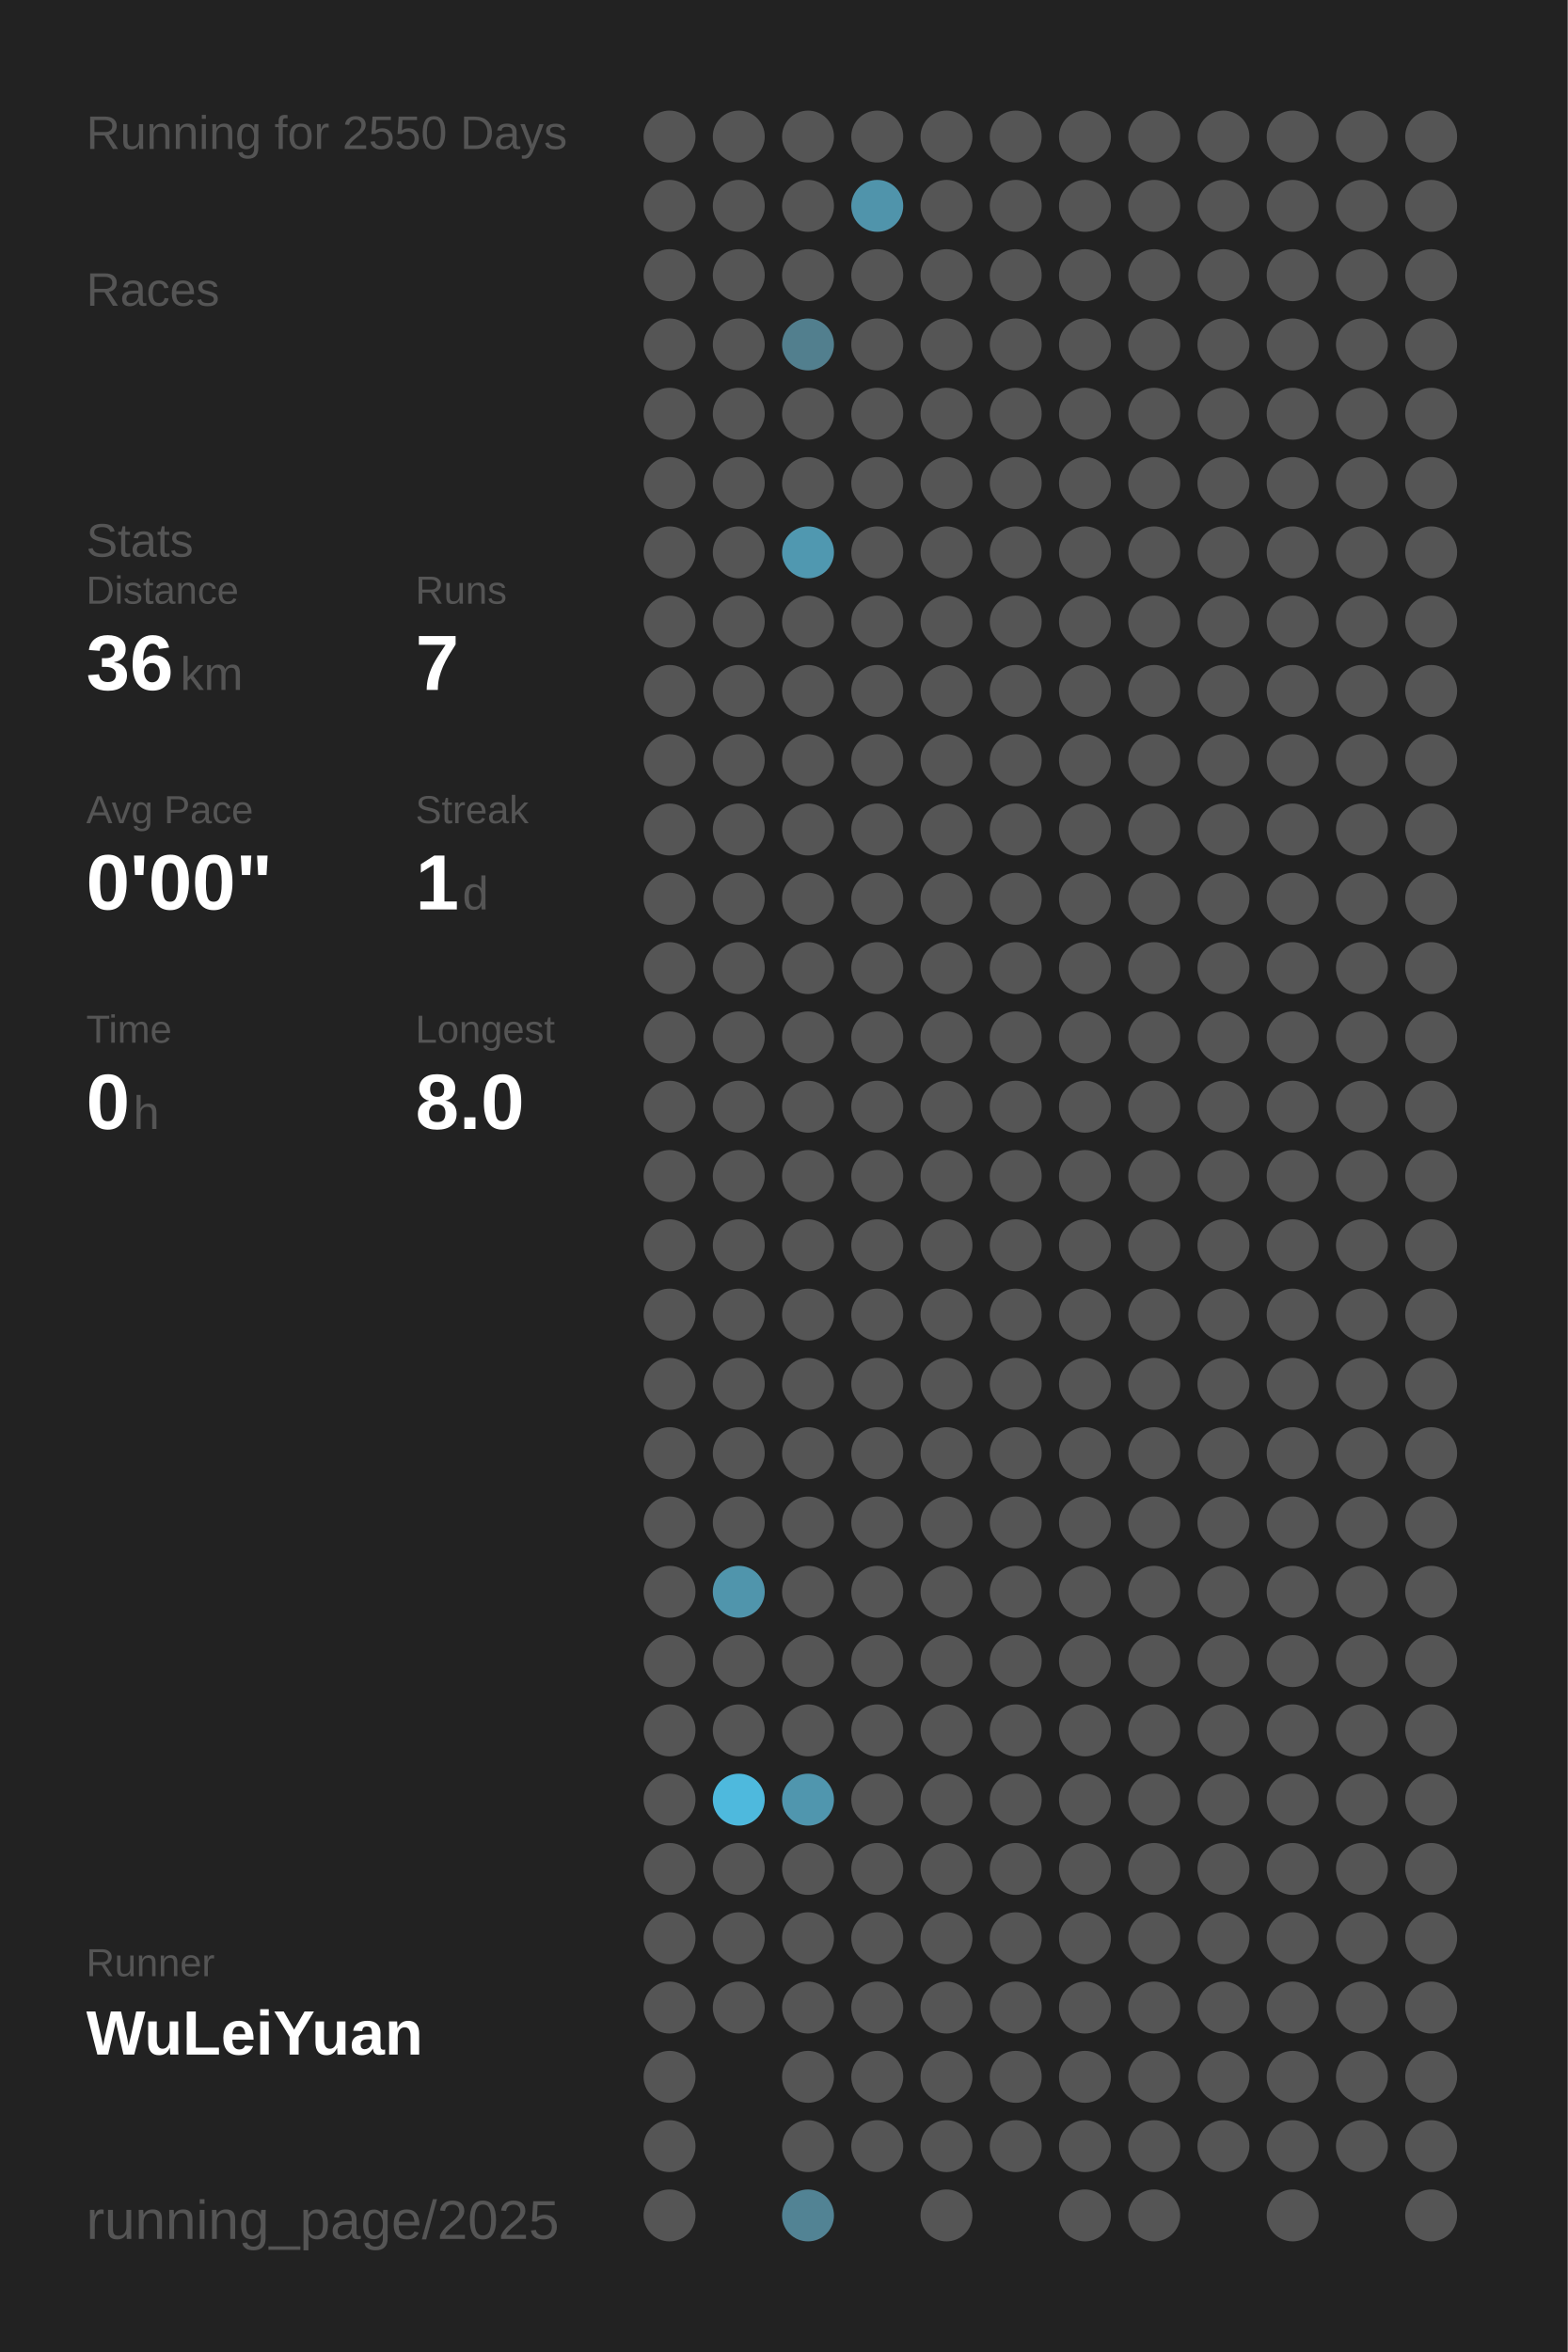
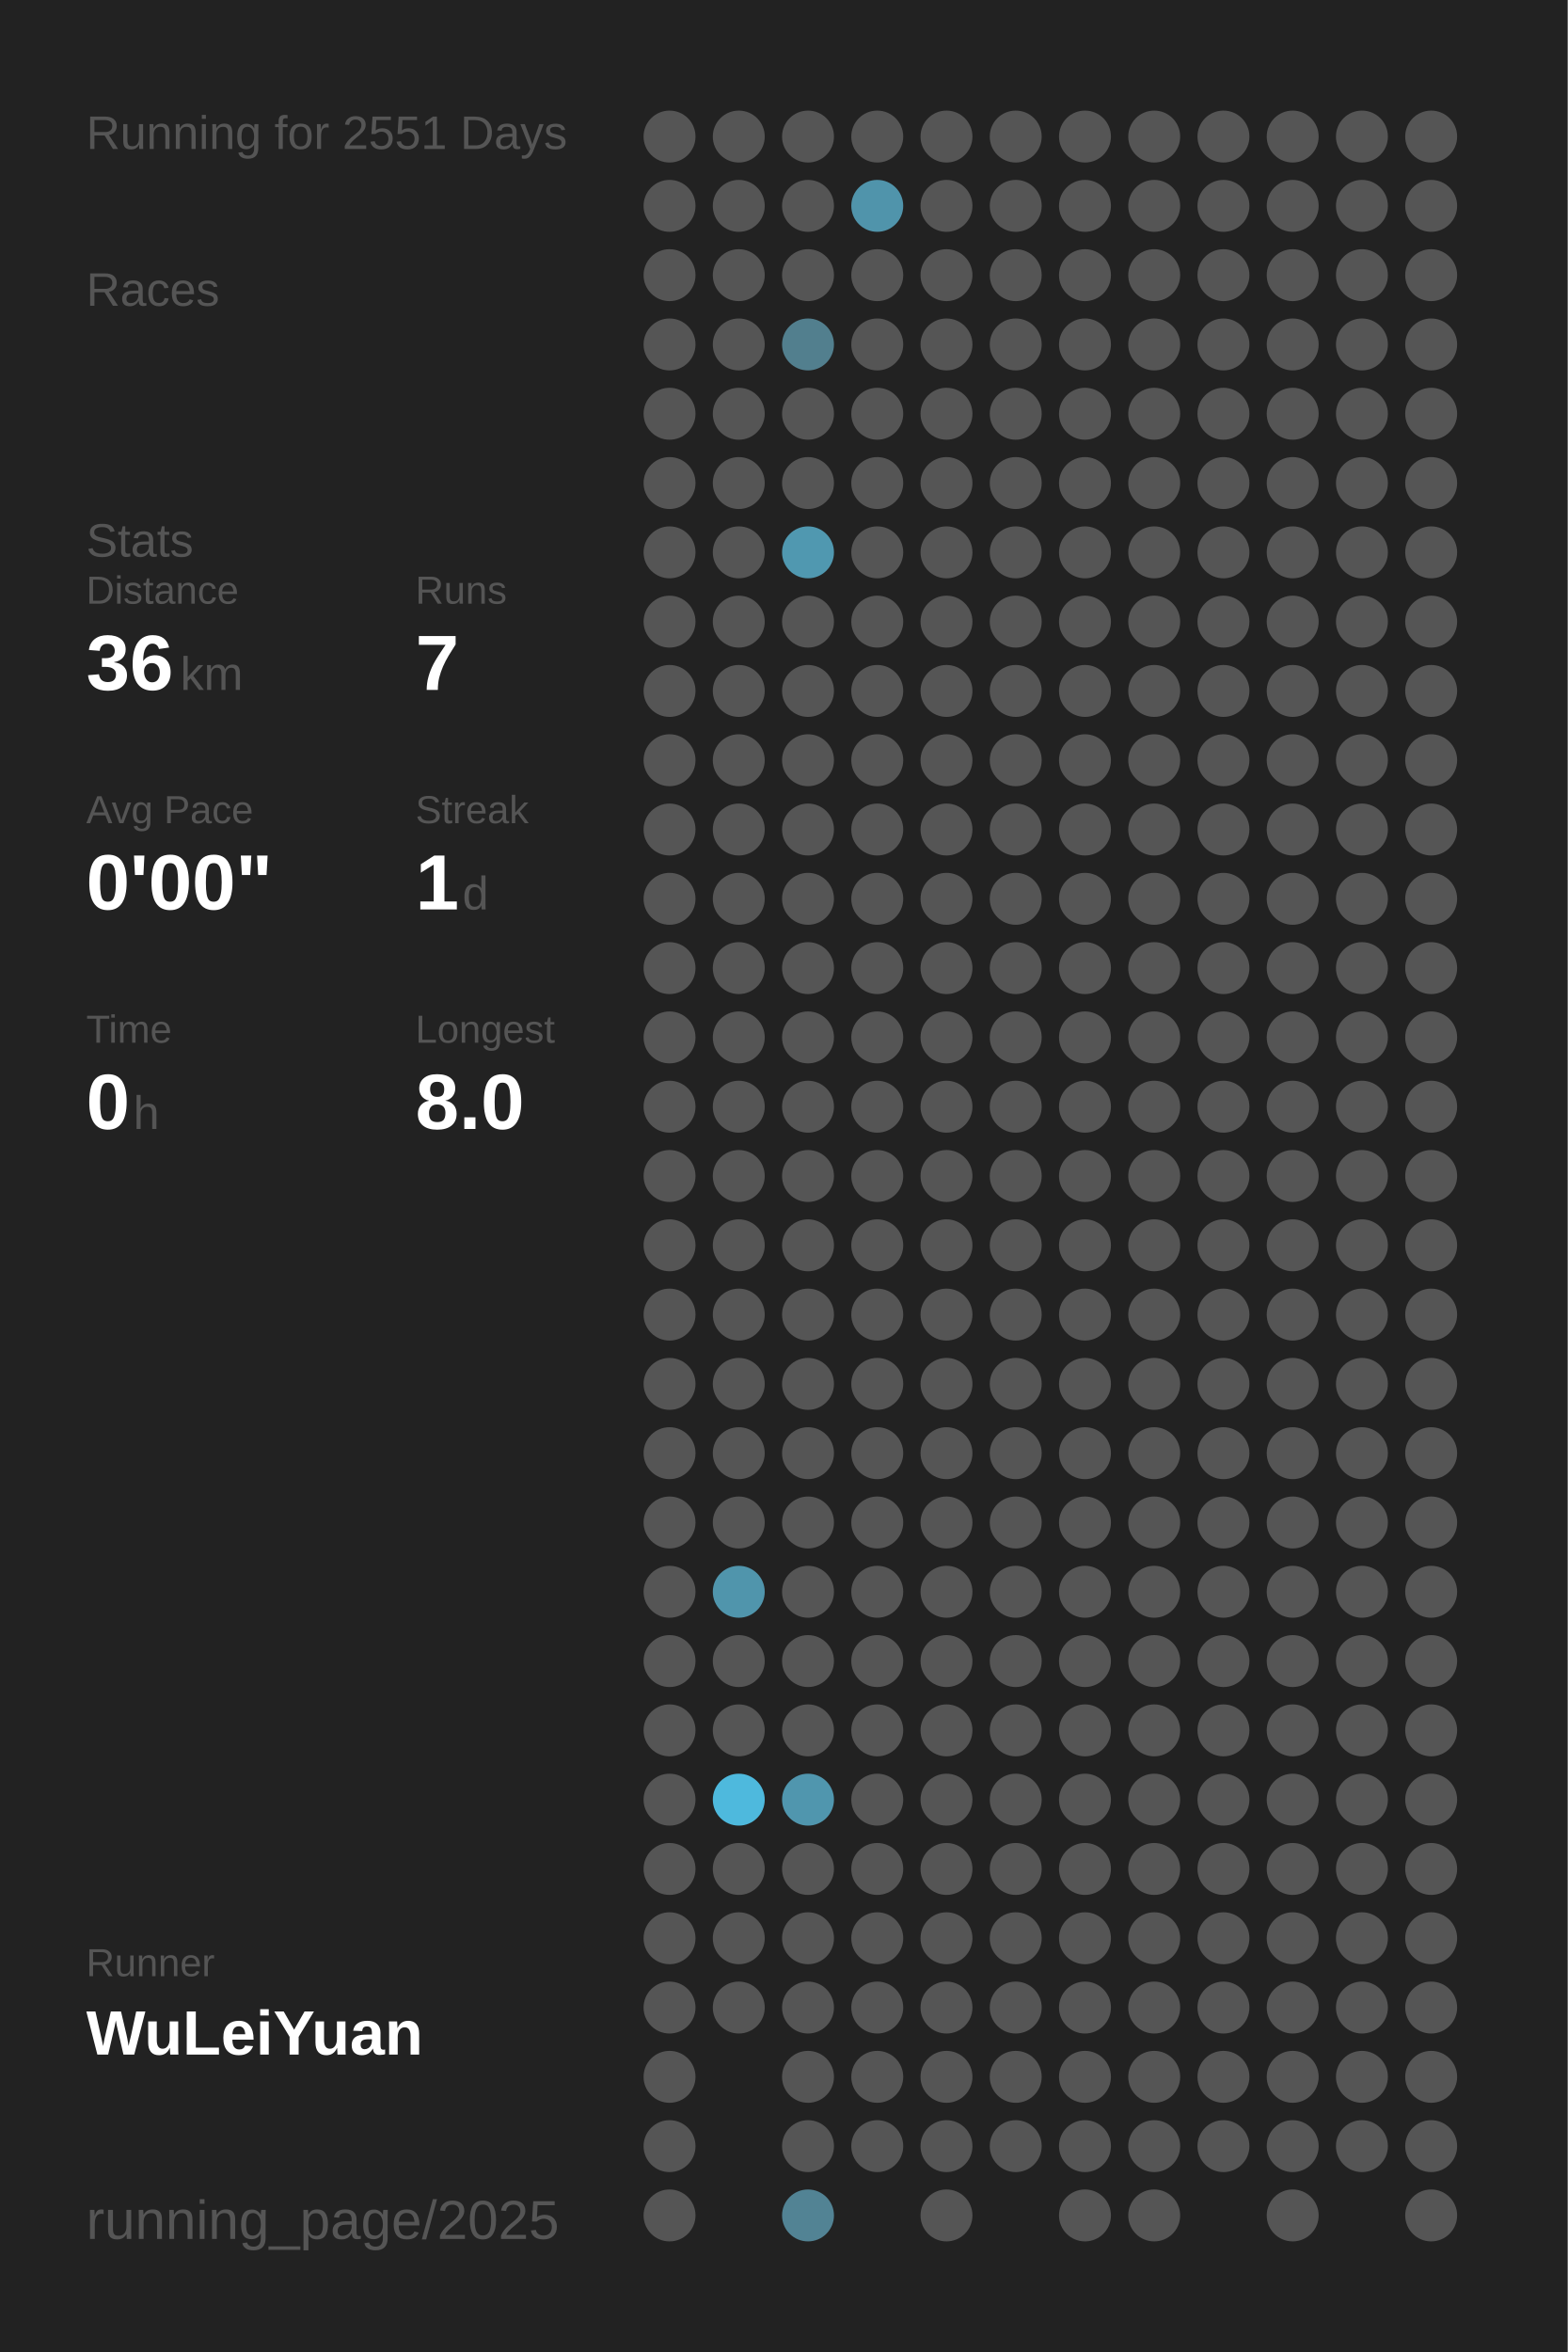
<svg xmlns="http://www.w3.org/2000/svg" baseProfile="full" height="300mm" version="1.1" viewBox="0,0,200,300" width="200mm">
  <defs />
  <rect fill="#222222" height="300" width="200" x="0" y="0" />
-   <text fill="#555555" style="font-size:6px; font-family:Arial;" x="11" y="19">Running for 2550 Days</text>
+   <text fill="#555555" style="font-size:6px; font-family:Arial;" x="11" y="19">Running for 2551 Days</text>
  <text fill="#555555" style="font-size:6px; font-family:Arial;" x="11" y="39">Races</text>
  <text fill="#555555" style="font-size:6px; font-family:Arial;" x="11" y="71">Stats</text>
  <text fill="#555555" style="font-size:5px; font-family:Arial;" x="11" y="77">Distance</text>
  <text fill="#FFFFFF" style="font-size:10px; font-family:Arial; font-weight:bold;" x="11" y="88">36</text>
  <text fill="#555555" style="font-size:6px; font-family:Arial;" x="23" y="88">km</text>
  <text fill="#555555" style="font-size:5px; font-family:Arial;" x="53" y="77">Runs</text>
  <text fill="#FFFFFF" style="font-size:10px; font-family:Arial; font-weight:bold;" x="53" y="88">7</text>
  <text fill="#555555" style="font-size:5px; font-family:Arial;" x="11" y="105">Avg Pace</text>
  <text fill="#FFFFFF" style="font-size:10px; font-family:Arial; font-weight:bold;" x="11" y="116">0'00"</text>
  <text fill="#555555" style="font-size:5px; font-family:Arial;" x="53" y="105">Streak</text>
  <text fill="#FFFFFF" style="font-size:10px; font-family:Arial; font-weight:bold;" x="53" y="116">1</text>
  <text fill="#555555" style="font-size:6px; font-family:Arial;" x="59" y="116">d</text>
  <text fill="#555555" style="font-size:5px; font-family:Arial;" x="11" y="133">Time</text>
  <text fill="#FFFFFF" style="font-size:10px; font-family:Arial; font-weight:bold;" x="11" y="144">0</text>
  <text fill="#555555" style="font-size:6px; font-family:Arial;" x="17" y="144">h</text>
  <text fill="#555555" style="font-size:5px; font-family:Arial;" x="53" y="133">Longest</text>
  <text fill="#FFFFFF" style="font-size:10px; font-family:Arial; font-weight:bold;" x="53" y="144">8.0</text>
  <text fill="#555555" style="font-size:5px; font-family:Arial;" x="11" y="252.065">Runner</text>
  <text fill="#FFFFFF" style="font-size:8px; font-family:Arial; font-weight:bold;" x="11" y="262.065">WuLeiYuan</text>
  <text fill="#555555" style="font-size:7px; font-family:Arial;" x="11" y="285.581">running_page/2025</text>
  <circle cx="85.417" cy="17.419" fill="#555555" r="3.312" />
  <circle cx="85.417" cy="26.258" fill="#555555" r="3.312" />
  <circle cx="85.417" cy="35.097" fill="#555555" r="3.312" />
  <circle cx="85.417" cy="43.935" fill="#555555" r="3.312" />
  <circle cx="85.417" cy="52.774" fill="#555555" r="3.312" />
  <circle cx="85.417" cy="61.613" fill="#555555" r="3.312" />
  <circle cx="85.417" cy="70.452" fill="#555555" r="3.312" />
  <circle cx="85.417" cy="79.29" fill="#555555" r="3.312" />
  <circle cx="85.417" cy="88.129" fill="#555555" r="3.312" />
  <circle cx="85.417" cy="96.968" fill="#555555" r="3.312" />
  <circle cx="85.417" cy="105.806" fill="#555555" r="3.312" />
  <circle cx="85.417" cy="114.645" fill="#555555" r="3.312" />
  <circle cx="85.417" cy="123.484" fill="#555555" r="3.312" />
  <circle cx="85.417" cy="132.323" fill="#555555" r="3.312" />
  <circle cx="85.417" cy="141.161" fill="#555555" r="3.312" />
  <circle cx="85.417" cy="150" fill="#555555" r="3.312" />
  <circle cx="85.417" cy="158.839" fill="#555555" r="3.312" />
  <circle cx="85.417" cy="167.677" fill="#555555" r="3.312" />
  <circle cx="85.417" cy="176.516" fill="#555555" r="3.312" />
  <circle cx="85.417" cy="185.355" fill="#555555" r="3.312" />
  <circle cx="85.417" cy="194.194" fill="#555555" r="3.312" />
  <circle cx="85.417" cy="203.032" fill="#555555" r="3.312" />
  <circle cx="85.417" cy="211.871" fill="#555555" r="3.312" />
  <circle cx="85.417" cy="220.71" fill="#555555" r="3.312" />
  <circle cx="85.417" cy="229.548" fill="#555555" r="3.312" />
  <circle cx="85.417" cy="238.387" fill="#555555" r="3.312" />
  <circle cx="85.417" cy="247.226" fill="#555555" r="3.312" />
  <circle cx="85.417" cy="256.065" fill="#555555" r="3.312" />
  <circle cx="85.417" cy="264.903" fill="#555555" r="3.312" />
  <circle cx="85.417" cy="273.742" fill="#555555" r="3.312" />
  <circle cx="85.417" cy="282.581" fill="#555555" r="3.312" />
  <circle cx="94.25" cy="17.419" fill="#555555" r="3.312" />
  <circle cx="94.25" cy="26.258" fill="#555555" r="3.312" />
  <circle cx="94.25" cy="35.097" fill="#555555" r="3.312" />
  <circle cx="94.25" cy="43.935" fill="#555555" r="3.312" />
  <circle cx="94.25" cy="52.774" fill="#555555" r="3.312" />
  <circle cx="94.25" cy="61.613" fill="#555555" r="3.312" />
  <circle cx="94.25" cy="70.452" fill="#555555" r="3.312" />
  <circle cx="94.25" cy="79.29" fill="#555555" r="3.312" />
  <circle cx="94.25" cy="88.129" fill="#555555" r="3.312" />
  <circle cx="94.25" cy="96.968" fill="#555555" r="3.312" />
  <circle cx="94.25" cy="105.806" fill="#555555" r="3.312" />
  <circle cx="94.25" cy="114.645" fill="#555555" r="3.312" />
  <circle cx="94.25" cy="123.484" fill="#555555" r="3.312" />
  <circle cx="94.25" cy="132.323" fill="#555555" r="3.312" />
  <circle cx="94.25" cy="141.161" fill="#555555" r="3.312" />
  <circle cx="94.25" cy="150" fill="#555555" r="3.312" />
  <circle cx="94.25" cy="158.839" fill="#555555" r="3.312" />
  <circle cx="94.25" cy="167.677" fill="#555555" r="3.312" />
  <circle cx="94.25" cy="176.516" fill="#555555" r="3.312" />
  <circle cx="94.25" cy="185.355" fill="#555555" r="3.312" />
  <circle cx="94.25" cy="194.194" fill="#555555" r="3.312" />
  <circle cx="94.25" cy="203.032" fill="#5095ac" r="3.312" />
  <circle cx="94.25" cy="211.871" fill="#555555" r="3.312" />
  <circle cx="94.25" cy="220.71" fill="#555555" r="3.312" />
  <circle cx="94.25" cy="229.548" fill="#4eb9dd" r="3.312" />
  <circle cx="94.25" cy="238.387" fill="#555555" r="3.312" />
  <circle cx="94.25" cy="247.226" fill="#555555" r="3.312" />
  <circle cx="94.25" cy="256.065" fill="#555555" r="3.312" />
  <circle cx="103.083" cy="17.419" fill="#555555" r="3.312" />
  <circle cx="103.083" cy="26.258" fill="#555555" r="3.312" />
  <circle cx="103.083" cy="35.097" fill="#555555" r="3.312" />
  <circle cx="103.083" cy="43.935" fill="#527f8e" r="3.312" />
  <circle cx="103.083" cy="52.774" fill="#555555" r="3.312" />
  <circle cx="103.083" cy="61.613" fill="#555555" r="3.312" />
  <circle cx="103.083" cy="70.452" fill="#5098b0" r="3.312" />
  <circle cx="103.083" cy="79.29" fill="#555555" r="3.312" />
  <circle cx="103.083" cy="88.129" fill="#555555" r="3.312" />
  <circle cx="103.083" cy="96.968" fill="#555555" r="3.312" />
  <circle cx="103.083" cy="105.806" fill="#555555" r="3.312" />
  <circle cx="103.083" cy="114.645" fill="#555555" r="3.312" />
  <circle cx="103.083" cy="123.484" fill="#555555" r="3.312" />
  <circle cx="103.083" cy="132.323" fill="#555555" r="3.312" />
  <circle cx="103.083" cy="141.161" fill="#555555" r="3.312" />
  <circle cx="103.083" cy="150" fill="#555555" r="3.312" />
  <circle cx="103.083" cy="158.839" fill="#555555" r="3.312" />
  <circle cx="103.083" cy="167.677" fill="#555555" r="3.312" />
  <circle cx="103.083" cy="176.516" fill="#555555" r="3.312" />
  <circle cx="103.083" cy="185.355" fill="#555555" r="3.312" />
  <circle cx="103.083" cy="194.194" fill="#555555" r="3.312" />
  <circle cx="103.083" cy="203.032" fill="#555555" r="3.312" />
  <circle cx="103.083" cy="211.871" fill="#555555" r="3.312" />
  <circle cx="103.083" cy="220.71" fill="#555555" r="3.312" />
  <circle cx="103.083" cy="229.548" fill="#5096ae" r="3.312" />
  <circle cx="103.083" cy="238.387" fill="#555555" r="3.312" />
  <circle cx="103.083" cy="247.226" fill="#555555" r="3.312" />
  <circle cx="103.083" cy="256.065" fill="#555555" r="3.312" />
  <circle cx="103.083" cy="264.903" fill="#555555" r="3.312" />
  <circle cx="103.083" cy="273.742" fill="#555555" r="3.312" />
  <circle cx="103.083" cy="282.581" fill="#528394" r="3.312" />
  <circle cx="111.917" cy="17.419" fill="#555555" r="3.312" />
  <circle cx="111.917" cy="26.258" fill="#5094ab" r="3.312" />
  <circle cx="111.917" cy="35.097" fill="#555555" r="3.312" />
  <circle cx="111.917" cy="43.935" fill="#555555" r="3.312" />
  <circle cx="111.917" cy="52.774" fill="#555555" r="3.312" />
  <circle cx="111.917" cy="61.613" fill="#555555" r="3.312" />
  <circle cx="111.917" cy="70.452" fill="#555555" r="3.312" />
  <circle cx="111.917" cy="79.29" fill="#555555" r="3.312" />
  <circle cx="111.917" cy="88.129" fill="#555555" r="3.312" />
  <circle cx="111.917" cy="96.968" fill="#555555" r="3.312" />
  <circle cx="111.917" cy="105.806" fill="#555555" r="3.312" />
  <circle cx="111.917" cy="114.645" fill="#555555" r="3.312" />
  <circle cx="111.917" cy="123.484" fill="#555555" r="3.312" />
  <circle cx="111.917" cy="132.323" fill="#555555" r="3.312" />
  <circle cx="111.917" cy="141.161" fill="#555555" r="3.312" />
  <circle cx="111.917" cy="150" fill="#555555" r="3.312" />
  <circle cx="111.917" cy="158.839" fill="#555555" r="3.312" />
  <circle cx="111.917" cy="167.677" fill="#555555" r="3.312" />
  <circle cx="111.917" cy="176.516" fill="#555555" r="3.312" />
  <circle cx="111.917" cy="185.355" fill="#555555" r="3.312" />
  <circle cx="111.917" cy="194.194" fill="#555555" r="3.312" />
  <circle cx="111.917" cy="203.032" fill="#555555" r="3.312" />
  <circle cx="111.917" cy="211.871" fill="#555555" r="3.312" />
  <circle cx="111.917" cy="220.71" fill="#555555" r="3.312" />
  <circle cx="111.917" cy="229.548" fill="#555555" r="3.312" />
  <circle cx="111.917" cy="238.387" fill="#555555" r="3.312" />
  <circle cx="111.917" cy="247.226" fill="#555555" r="3.312" />
  <circle cx="111.917" cy="256.065" fill="#555555" r="3.312" />
  <circle cx="111.917" cy="264.903" fill="#555555" r="3.312" />
  <circle cx="111.917" cy="273.742" fill="#555555" r="3.312" />
  <circle cx="120.75" cy="17.419" fill="#555555" r="3.312" />
  <circle cx="120.75" cy="26.258" fill="#555555" r="3.312" />
  <circle cx="120.75" cy="35.097" fill="#555555" r="3.312" />
  <circle cx="120.75" cy="43.935" fill="#555555" r="3.312" />
  <circle cx="120.75" cy="52.774" fill="#555555" r="3.312" />
  <circle cx="120.75" cy="61.613" fill="#555555" r="3.312" />
  <circle cx="120.75" cy="70.452" fill="#555555" r="3.312" />
  <circle cx="120.75" cy="79.29" fill="#555555" r="3.312" />
  <circle cx="120.75" cy="88.129" fill="#555555" r="3.312" />
  <circle cx="120.75" cy="96.968" fill="#555555" r="3.312" />
  <circle cx="120.75" cy="105.806" fill="#555555" r="3.312" />
  <circle cx="120.75" cy="114.645" fill="#555555" r="3.312" />
  <circle cx="120.75" cy="123.484" fill="#555555" r="3.312" />
  <circle cx="120.75" cy="132.323" fill="#555555" r="3.312" />
  <circle cx="120.75" cy="141.161" fill="#555555" r="3.312" />
  <circle cx="120.75" cy="150" fill="#555555" r="3.312" />
  <circle cx="120.75" cy="158.839" fill="#555555" r="3.312" />
  <circle cx="120.75" cy="167.677" fill="#555555" r="3.312" />
  <circle cx="120.75" cy="176.516" fill="#555555" r="3.312" />
  <circle cx="120.75" cy="185.355" fill="#555555" r="3.312" />
  <circle cx="120.75" cy="194.194" fill="#555555" r="3.312" />
  <circle cx="120.75" cy="203.032" fill="#555555" r="3.312" />
  <circle cx="120.75" cy="211.871" fill="#555555" r="3.312" />
  <circle cx="120.75" cy="220.71" fill="#555555" r="3.312" />
  <circle cx="120.75" cy="229.548" fill="#555555" r="3.312" />
  <circle cx="120.75" cy="238.387" fill="#555555" r="3.312" />
  <circle cx="120.75" cy="247.226" fill="#555555" r="3.312" />
  <circle cx="120.75" cy="256.065" fill="#555555" r="3.312" />
  <circle cx="120.75" cy="264.903" fill="#555555" r="3.312" />
  <circle cx="120.75" cy="273.742" fill="#555555" r="3.312" />
  <circle cx="120.75" cy="282.581" fill="#555555" r="3.312" />
  <circle cx="129.583" cy="17.419" fill="#555555" r="3.312" />
  <circle cx="129.583" cy="26.258" fill="#555555" r="3.312" />
  <circle cx="129.583" cy="35.097" fill="#555555" r="3.312" />
  <circle cx="129.583" cy="43.935" fill="#555555" r="3.312" />
  <circle cx="129.583" cy="52.774" fill="#555555" r="3.312" />
  <circle cx="129.583" cy="61.613" fill="#555555" r="3.312" />
  <circle cx="129.583" cy="70.452" fill="#555555" r="3.312" />
  <circle cx="129.583" cy="79.29" fill="#555555" r="3.312" />
  <circle cx="129.583" cy="88.129" fill="#555555" r="3.312" />
  <circle cx="129.583" cy="96.968" fill="#555555" r="3.312" />
  <circle cx="129.583" cy="105.806" fill="#555555" r="3.312" />
  <circle cx="129.583" cy="114.645" fill="#555555" r="3.312" />
  <circle cx="129.583" cy="123.484" fill="#555555" r="3.312" />
  <circle cx="129.583" cy="132.323" fill="#555555" r="3.312" />
  <circle cx="129.583" cy="141.161" fill="#555555" r="3.312" />
  <circle cx="129.583" cy="150" fill="#555555" r="3.312" />
  <circle cx="129.583" cy="158.839" fill="#555555" r="3.312" />
  <circle cx="129.583" cy="167.677" fill="#555555" r="3.312" />
  <circle cx="129.583" cy="176.516" fill="#555555" r="3.312" />
  <circle cx="129.583" cy="185.355" fill="#555555" r="3.312" />
  <circle cx="129.583" cy="194.194" fill="#555555" r="3.312" />
  <circle cx="129.583" cy="203.032" fill="#555555" r="3.312" />
  <circle cx="129.583" cy="211.871" fill="#555555" r="3.312" />
  <circle cx="129.583" cy="220.71" fill="#555555" r="3.312" />
  <circle cx="129.583" cy="229.548" fill="#555555" r="3.312" />
  <circle cx="129.583" cy="238.387" fill="#555555" r="3.312" />
  <circle cx="129.583" cy="247.226" fill="#555555" r="3.312" />
  <circle cx="129.583" cy="256.065" fill="#555555" r="3.312" />
  <circle cx="129.583" cy="264.903" fill="#555555" r="3.312" />
  <circle cx="129.583" cy="273.742" fill="#555555" r="3.312" />
  <circle cx="138.417" cy="17.419" fill="#555555" r="3.312" />
  <circle cx="138.417" cy="26.258" fill="#555555" r="3.312" />
  <circle cx="138.417" cy="35.097" fill="#555555" r="3.312" />
  <circle cx="138.417" cy="43.935" fill="#555555" r="3.312" />
  <circle cx="138.417" cy="52.774" fill="#555555" r="3.312" />
  <circle cx="138.417" cy="61.613" fill="#555555" r="3.312" />
  <circle cx="138.417" cy="70.452" fill="#555555" r="3.312" />
  <circle cx="138.417" cy="79.29" fill="#555555" r="3.312" />
  <circle cx="138.417" cy="88.129" fill="#555555" r="3.312" />
  <circle cx="138.417" cy="96.968" fill="#555555" r="3.312" />
  <circle cx="138.417" cy="105.806" fill="#555555" r="3.312" />
  <circle cx="138.417" cy="114.645" fill="#555555" r="3.312" />
  <circle cx="138.417" cy="123.484" fill="#555555" r="3.312" />
  <circle cx="138.417" cy="132.323" fill="#555555" r="3.312" />
  <circle cx="138.417" cy="141.161" fill="#555555" r="3.312" />
  <circle cx="138.417" cy="150" fill="#555555" r="3.312" />
  <circle cx="138.417" cy="158.839" fill="#555555" r="3.312" />
  <circle cx="138.417" cy="167.677" fill="#555555" r="3.312" />
  <circle cx="138.417" cy="176.516" fill="#555555" r="3.312" />
  <circle cx="138.417" cy="185.355" fill="#555555" r="3.312" />
  <circle cx="138.417" cy="194.194" fill="#555555" r="3.312" />
  <circle cx="138.417" cy="203.032" fill="#555555" r="3.312" />
  <circle cx="138.417" cy="211.871" fill="#555555" r="3.312" />
  <circle cx="138.417" cy="220.71" fill="#555555" r="3.312" />
  <circle cx="138.417" cy="229.548" fill="#555555" r="3.312" />
  <circle cx="138.417" cy="238.387" fill="#555555" r="3.312" />
  <circle cx="138.417" cy="247.226" fill="#555555" r="3.312" />
  <circle cx="138.417" cy="256.065" fill="#555555" r="3.312" />
  <circle cx="138.417" cy="264.903" fill="#555555" r="3.312" />
  <circle cx="138.417" cy="273.742" fill="#555555" r="3.312" />
  <circle cx="138.417" cy="282.581" fill="#555555" r="3.312" />
  <circle cx="147.25" cy="17.419" fill="#555555" r="3.312" />
  <circle cx="147.25" cy="26.258" fill="#555555" r="3.312" />
  <circle cx="147.25" cy="35.097" fill="#555555" r="3.312" />
  <circle cx="147.25" cy="43.935" fill="#555555" r="3.312" />
  <circle cx="147.25" cy="52.774" fill="#555555" r="3.312" />
  <circle cx="147.25" cy="61.613" fill="#555555" r="3.312" />
  <circle cx="147.25" cy="70.452" fill="#555555" r="3.312" />
  <circle cx="147.25" cy="79.29" fill="#555555" r="3.312" />
  <circle cx="147.25" cy="88.129" fill="#555555" r="3.312" />
  <circle cx="147.25" cy="96.968" fill="#555555" r="3.312" />
  <circle cx="147.25" cy="105.806" fill="#555555" r="3.312" />
  <circle cx="147.25" cy="114.645" fill="#555555" r="3.312" />
  <circle cx="147.25" cy="123.484" fill="#555555" r="3.312" />
  <circle cx="147.25" cy="132.323" fill="#555555" r="3.312" />
  <circle cx="147.25" cy="141.161" fill="#555555" r="3.312" />
  <circle cx="147.25" cy="150" fill="#555555" r="3.312" />
  <circle cx="147.25" cy="158.839" fill="#555555" r="3.312" />
  <circle cx="147.25" cy="167.677" fill="#555555" r="3.312" />
  <circle cx="147.25" cy="176.516" fill="#555555" r="3.312" />
  <circle cx="147.25" cy="185.355" fill="#555555" r="3.312" />
  <circle cx="147.25" cy="194.194" fill="#555555" r="3.312" />
  <circle cx="147.25" cy="203.032" fill="#555555" r="3.312" />
  <circle cx="147.25" cy="211.871" fill="#555555" r="3.312" />
  <circle cx="147.25" cy="220.71" fill="#555555" r="3.312" />
  <circle cx="147.25" cy="229.548" fill="#555555" r="3.312" />
  <circle cx="147.25" cy="238.387" fill="#555555" r="3.312" />
  <circle cx="147.25" cy="247.226" fill="#555555" r="3.312" />
  <circle cx="147.25" cy="256.065" fill="#555555" r="3.312" />
  <circle cx="147.25" cy="264.903" fill="#555555" r="3.312" />
  <circle cx="147.25" cy="273.742" fill="#555555" r="3.312" />
  <circle cx="147.25" cy="282.581" fill="#555555" r="3.312" />
  <circle cx="156.083" cy="17.419" fill="#555555" r="3.312" />
  <circle cx="156.083" cy="26.258" fill="#555555" r="3.312" />
  <circle cx="156.083" cy="35.097" fill="#555555" r="3.312" />
  <circle cx="156.083" cy="43.935" fill="#555555" r="3.312" />
  <circle cx="156.083" cy="52.774" fill="#555555" r="3.312" />
  <circle cx="156.083" cy="61.613" fill="#555555" r="3.312" />
  <circle cx="156.083" cy="70.452" fill="#555555" r="3.312" />
  <circle cx="156.083" cy="79.29" fill="#555555" r="3.312" />
  <circle cx="156.083" cy="88.129" fill="#555555" r="3.312" />
  <circle cx="156.083" cy="96.968" fill="#555555" r="3.312" />
  <circle cx="156.083" cy="105.806" fill="#555555" r="3.312" />
  <circle cx="156.083" cy="114.645" fill="#555555" r="3.312" />
  <circle cx="156.083" cy="123.484" fill="#555555" r="3.312" />
  <circle cx="156.083" cy="132.323" fill="#555555" r="3.312" />
  <circle cx="156.083" cy="141.161" fill="#555555" r="3.312" />
  <circle cx="156.083" cy="150" fill="#555555" r="3.312" />
  <circle cx="156.083" cy="158.839" fill="#555555" r="3.312" />
  <circle cx="156.083" cy="167.677" fill="#555555" r="3.312" />
  <circle cx="156.083" cy="176.516" fill="#555555" r="3.312" />
  <circle cx="156.083" cy="185.355" fill="#555555" r="3.312" />
  <circle cx="156.083" cy="194.194" fill="#555555" r="3.312" />
  <circle cx="156.083" cy="203.032" fill="#555555" r="3.312" />
  <circle cx="156.083" cy="211.871" fill="#555555" r="3.312" />
  <circle cx="156.083" cy="220.71" fill="#555555" r="3.312" />
  <circle cx="156.083" cy="229.548" fill="#555555" r="3.312" />
  <circle cx="156.083" cy="238.387" fill="#555555" r="3.312" />
  <circle cx="156.083" cy="247.226" fill="#555555" r="3.312" />
  <circle cx="156.083" cy="256.065" fill="#555555" r="3.312" />
  <circle cx="156.083" cy="264.903" fill="#555555" r="3.312" />
  <circle cx="156.083" cy="273.742" fill="#555555" r="3.312" />
  <circle cx="164.917" cy="17.419" fill="#555555" r="3.312" />
  <circle cx="164.917" cy="26.258" fill="#555555" r="3.312" />
  <circle cx="164.917" cy="35.097" fill="#555555" r="3.312" />
  <circle cx="164.917" cy="43.935" fill="#555555" r="3.312" />
  <circle cx="164.917" cy="52.774" fill="#555555" r="3.312" />
  <circle cx="164.917" cy="61.613" fill="#555555" r="3.312" />
  <circle cx="164.917" cy="70.452" fill="#555555" r="3.312" />
  <circle cx="164.917" cy="79.29" fill="#555555" r="3.312" />
  <circle cx="164.917" cy="88.129" fill="#555555" r="3.312" />
  <circle cx="164.917" cy="96.968" fill="#555555" r="3.312" />
  <circle cx="164.917" cy="105.806" fill="#555555" r="3.312" />
  <circle cx="164.917" cy="114.645" fill="#555555" r="3.312" />
  <circle cx="164.917" cy="123.484" fill="#555555" r="3.312" />
  <circle cx="164.917" cy="132.323" fill="#555555" r="3.312" />
  <circle cx="164.917" cy="141.161" fill="#555555" r="3.312" />
  <circle cx="164.917" cy="150" fill="#555555" r="3.312" />
  <circle cx="164.917" cy="158.839" fill="#555555" r="3.312" />
  <circle cx="164.917" cy="167.677" fill="#555555" r="3.312" />
  <circle cx="164.917" cy="176.516" fill="#555555" r="3.312" />
  <circle cx="164.917" cy="185.355" fill="#555555" r="3.312" />
  <circle cx="164.917" cy="194.194" fill="#555555" r="3.312" />
  <circle cx="164.917" cy="203.032" fill="#555555" r="3.312" />
  <circle cx="164.917" cy="211.871" fill="#555555" r="3.312" />
  <circle cx="164.917" cy="220.71" fill="#555555" r="3.312" />
  <circle cx="164.917" cy="229.548" fill="#555555" r="3.312" />
  <circle cx="164.917" cy="238.387" fill="#555555" r="3.312" />
  <circle cx="164.917" cy="247.226" fill="#555555" r="3.312" />
  <circle cx="164.917" cy="256.065" fill="#555555" r="3.312" />
  <circle cx="164.917" cy="264.903" fill="#555555" r="3.312" />
  <circle cx="164.917" cy="273.742" fill="#555555" r="3.312" />
  <circle cx="164.917" cy="282.581" fill="#555555" r="3.312" />
  <circle cx="173.75" cy="17.419" fill="#555555" r="3.312" />
  <circle cx="173.75" cy="26.258" fill="#555555" r="3.312" />
  <circle cx="173.75" cy="35.097" fill="#555555" r="3.312" />
  <circle cx="173.75" cy="43.935" fill="#555555" r="3.312" />
  <circle cx="173.75" cy="52.774" fill="#555555" r="3.312" />
  <circle cx="173.75" cy="61.613" fill="#555555" r="3.312" />
  <circle cx="173.75" cy="70.452" fill="#555555" r="3.312" />
  <circle cx="173.75" cy="79.29" fill="#555555" r="3.312" />
  <circle cx="173.75" cy="88.129" fill="#555555" r="3.312" />
  <circle cx="173.75" cy="96.968" fill="#555555" r="3.312" />
  <circle cx="173.75" cy="105.806" fill="#555555" r="3.312" />
  <circle cx="173.75" cy="114.645" fill="#555555" r="3.312" />
  <circle cx="173.75" cy="123.484" fill="#555555" r="3.312" />
  <circle cx="173.75" cy="132.323" fill="#555555" r="3.312" />
  <circle cx="173.75" cy="141.161" fill="#555555" r="3.312" />
  <circle cx="173.75" cy="150" fill="#555555" r="3.312" />
  <circle cx="173.75" cy="158.839" fill="#555555" r="3.312" />
  <circle cx="173.75" cy="167.677" fill="#555555" r="3.312" />
  <circle cx="173.75" cy="176.516" fill="#555555" r="3.312" />
  <circle cx="173.75" cy="185.355" fill="#555555" r="3.312" />
  <circle cx="173.75" cy="194.194" fill="#555555" r="3.312" />
  <circle cx="173.75" cy="203.032" fill="#555555" r="3.312" />
  <circle cx="173.75" cy="211.871" fill="#555555" r="3.312" />
  <circle cx="173.75" cy="220.71" fill="#555555" r="3.312" />
  <circle cx="173.75" cy="229.548" fill="#555555" r="3.312" />
  <circle cx="173.75" cy="238.387" fill="#555555" r="3.312" />
  <circle cx="173.75" cy="247.226" fill="#555555" r="3.312" />
  <circle cx="173.75" cy="256.065" fill="#555555" r="3.312" />
  <circle cx="173.75" cy="264.903" fill="#555555" r="3.312" />
  <circle cx="173.75" cy="273.742" fill="#555555" r="3.312" />
  <circle cx="182.583" cy="17.419" fill="#555555" r="3.312" />
  <circle cx="182.583" cy="26.258" fill="#555555" r="3.312" />
  <circle cx="182.583" cy="35.097" fill="#555555" r="3.312" />
  <circle cx="182.583" cy="43.935" fill="#555555" r="3.312" />
  <circle cx="182.583" cy="52.774" fill="#555555" r="3.312" />
  <circle cx="182.583" cy="61.613" fill="#555555" r="3.312" />
  <circle cx="182.583" cy="70.452" fill="#555555" r="3.312" />
  <circle cx="182.583" cy="79.29" fill="#555555" r="3.312" />
  <circle cx="182.583" cy="88.129" fill="#555555" r="3.312" />
  <circle cx="182.583" cy="96.968" fill="#555555" r="3.312" />
  <circle cx="182.583" cy="105.806" fill="#555555" r="3.312" />
  <circle cx="182.583" cy="114.645" fill="#555555" r="3.312" />
  <circle cx="182.583" cy="123.484" fill="#555555" r="3.312" />
  <circle cx="182.583" cy="132.323" fill="#555555" r="3.312" />
  <circle cx="182.583" cy="141.161" fill="#555555" r="3.312" />
  <circle cx="182.583" cy="150" fill="#555555" r="3.312" />
  <circle cx="182.583" cy="158.839" fill="#555555" r="3.312" />
  <circle cx="182.583" cy="167.677" fill="#555555" r="3.312" />
  <circle cx="182.583" cy="176.516" fill="#555555" r="3.312" />
  <circle cx="182.583" cy="185.355" fill="#555555" r="3.312" />
  <circle cx="182.583" cy="194.194" fill="#555555" r="3.312" />
  <circle cx="182.583" cy="203.032" fill="#555555" r="3.312" />
  <circle cx="182.583" cy="211.871" fill="#555555" r="3.312" />
  <circle cx="182.583" cy="220.71" fill="#555555" r="3.312" />
  <circle cx="182.583" cy="229.548" fill="#555555" r="3.312" />
  <circle cx="182.583" cy="238.387" fill="#555555" r="3.312" />
  <circle cx="182.583" cy="247.226" fill="#555555" r="3.312" />
  <circle cx="182.583" cy="256.065" fill="#555555" r="3.312" />
  <circle cx="182.583" cy="264.903" fill="#555555" r="3.312" />
  <circle cx="182.583" cy="273.742" fill="#555555" r="3.312" />
  <circle cx="182.583" cy="282.581" fill="#555555" r="3.312" />
</svg>
